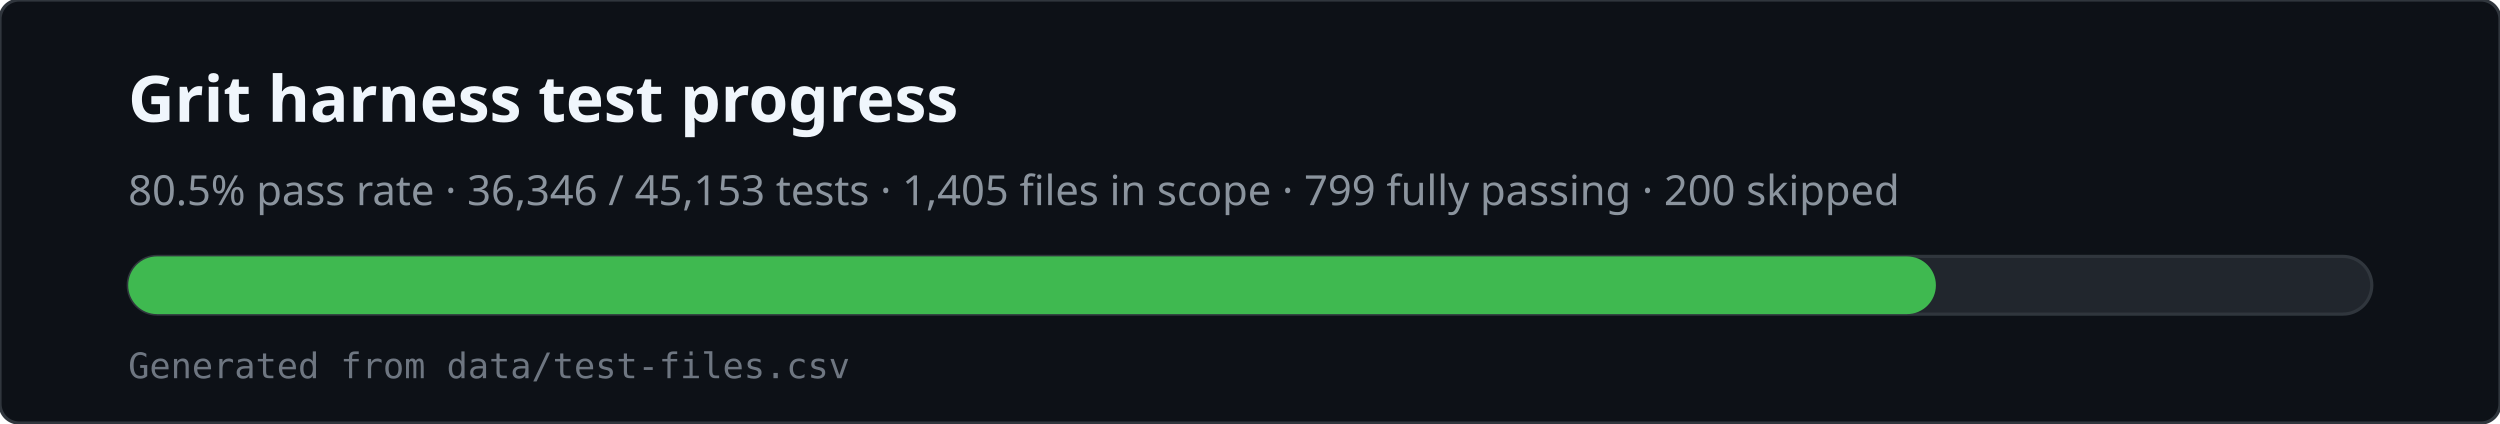
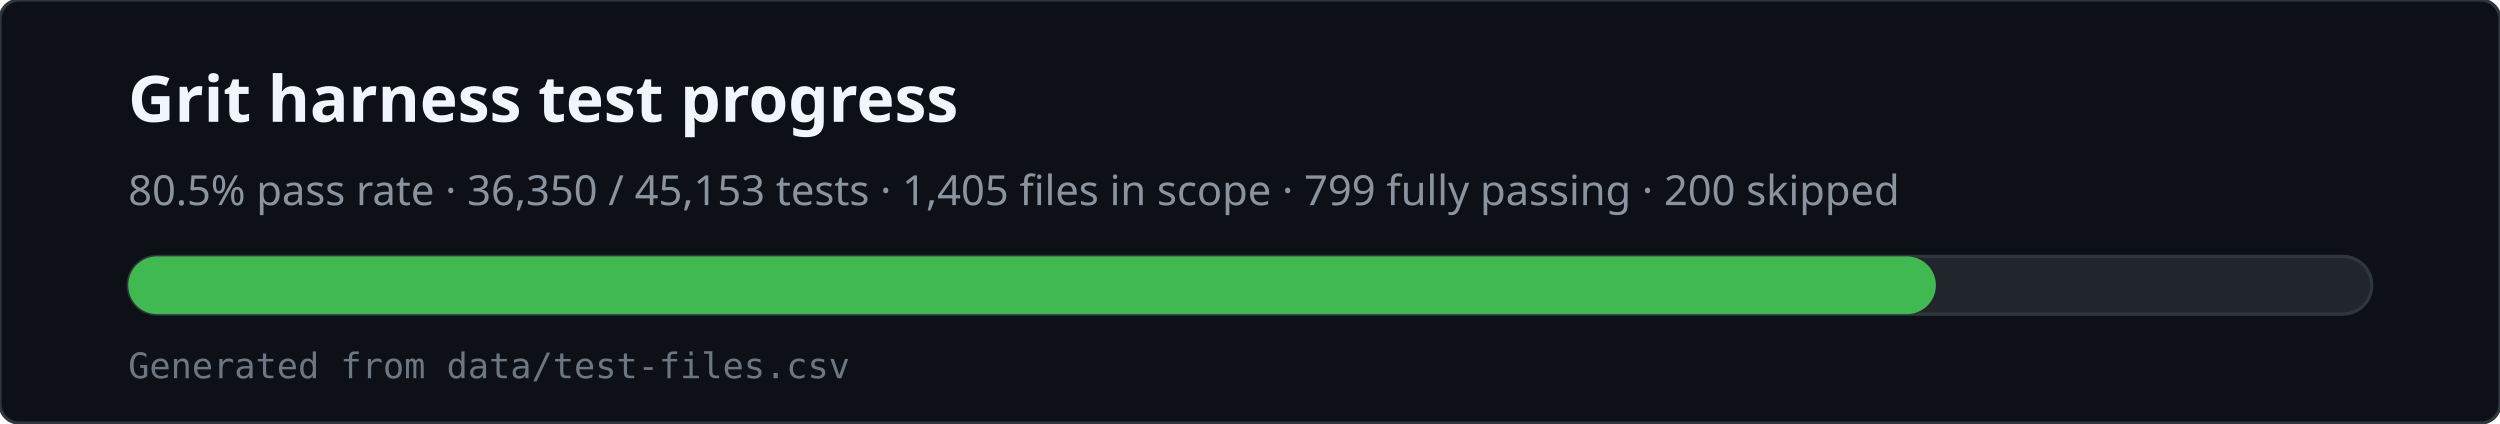
<svg xmlns="http://www.w3.org/2000/svg" viewBox="0 0 780 132" width="780" height="132" role="img" aria-labelledby="svg-title svg-desc">
  <rect x="0" y="0" width="780" height="132" rx="6" fill="#0d1117" stroke="#30363d" />
  <text x="40" y="38" fill="#f0f6fc" font-family="ui-sans-serif,system-ui,sans-serif" font-size="20" font-weight="600">Grit harness test progress</text>
-   <text x="40" y="64" fill="#8b949e" font-family="ui-sans-serif,system-ui,sans-serif" font-size="13">80.5% pass rate · 36,346 / 45,153 tests · 1,405 files in scope · 799 fully passing · 200 skipped</text>
+   <text x="40" y="64" fill="#8b949e" font-family="ui-sans-serif,system-ui,sans-serif" font-size="13">80.5% pass rate · 36,350 / 45,153 tests · 1,405 files in scope · 799 fully passing · 200 skipped</text>
  <rect x="40" y="80" width="700" height="18" rx="9" fill="#21262d" stroke="#30363d" />
  <rect x="40" y="80" width="564" height="18" rx="9" fill="#3fb950" />
  <text x="40" y="118" fill="#6e7681" font-family="ui-monospace,monospace" font-size="11">Generated from data/test-files.csv</text>
</svg>
